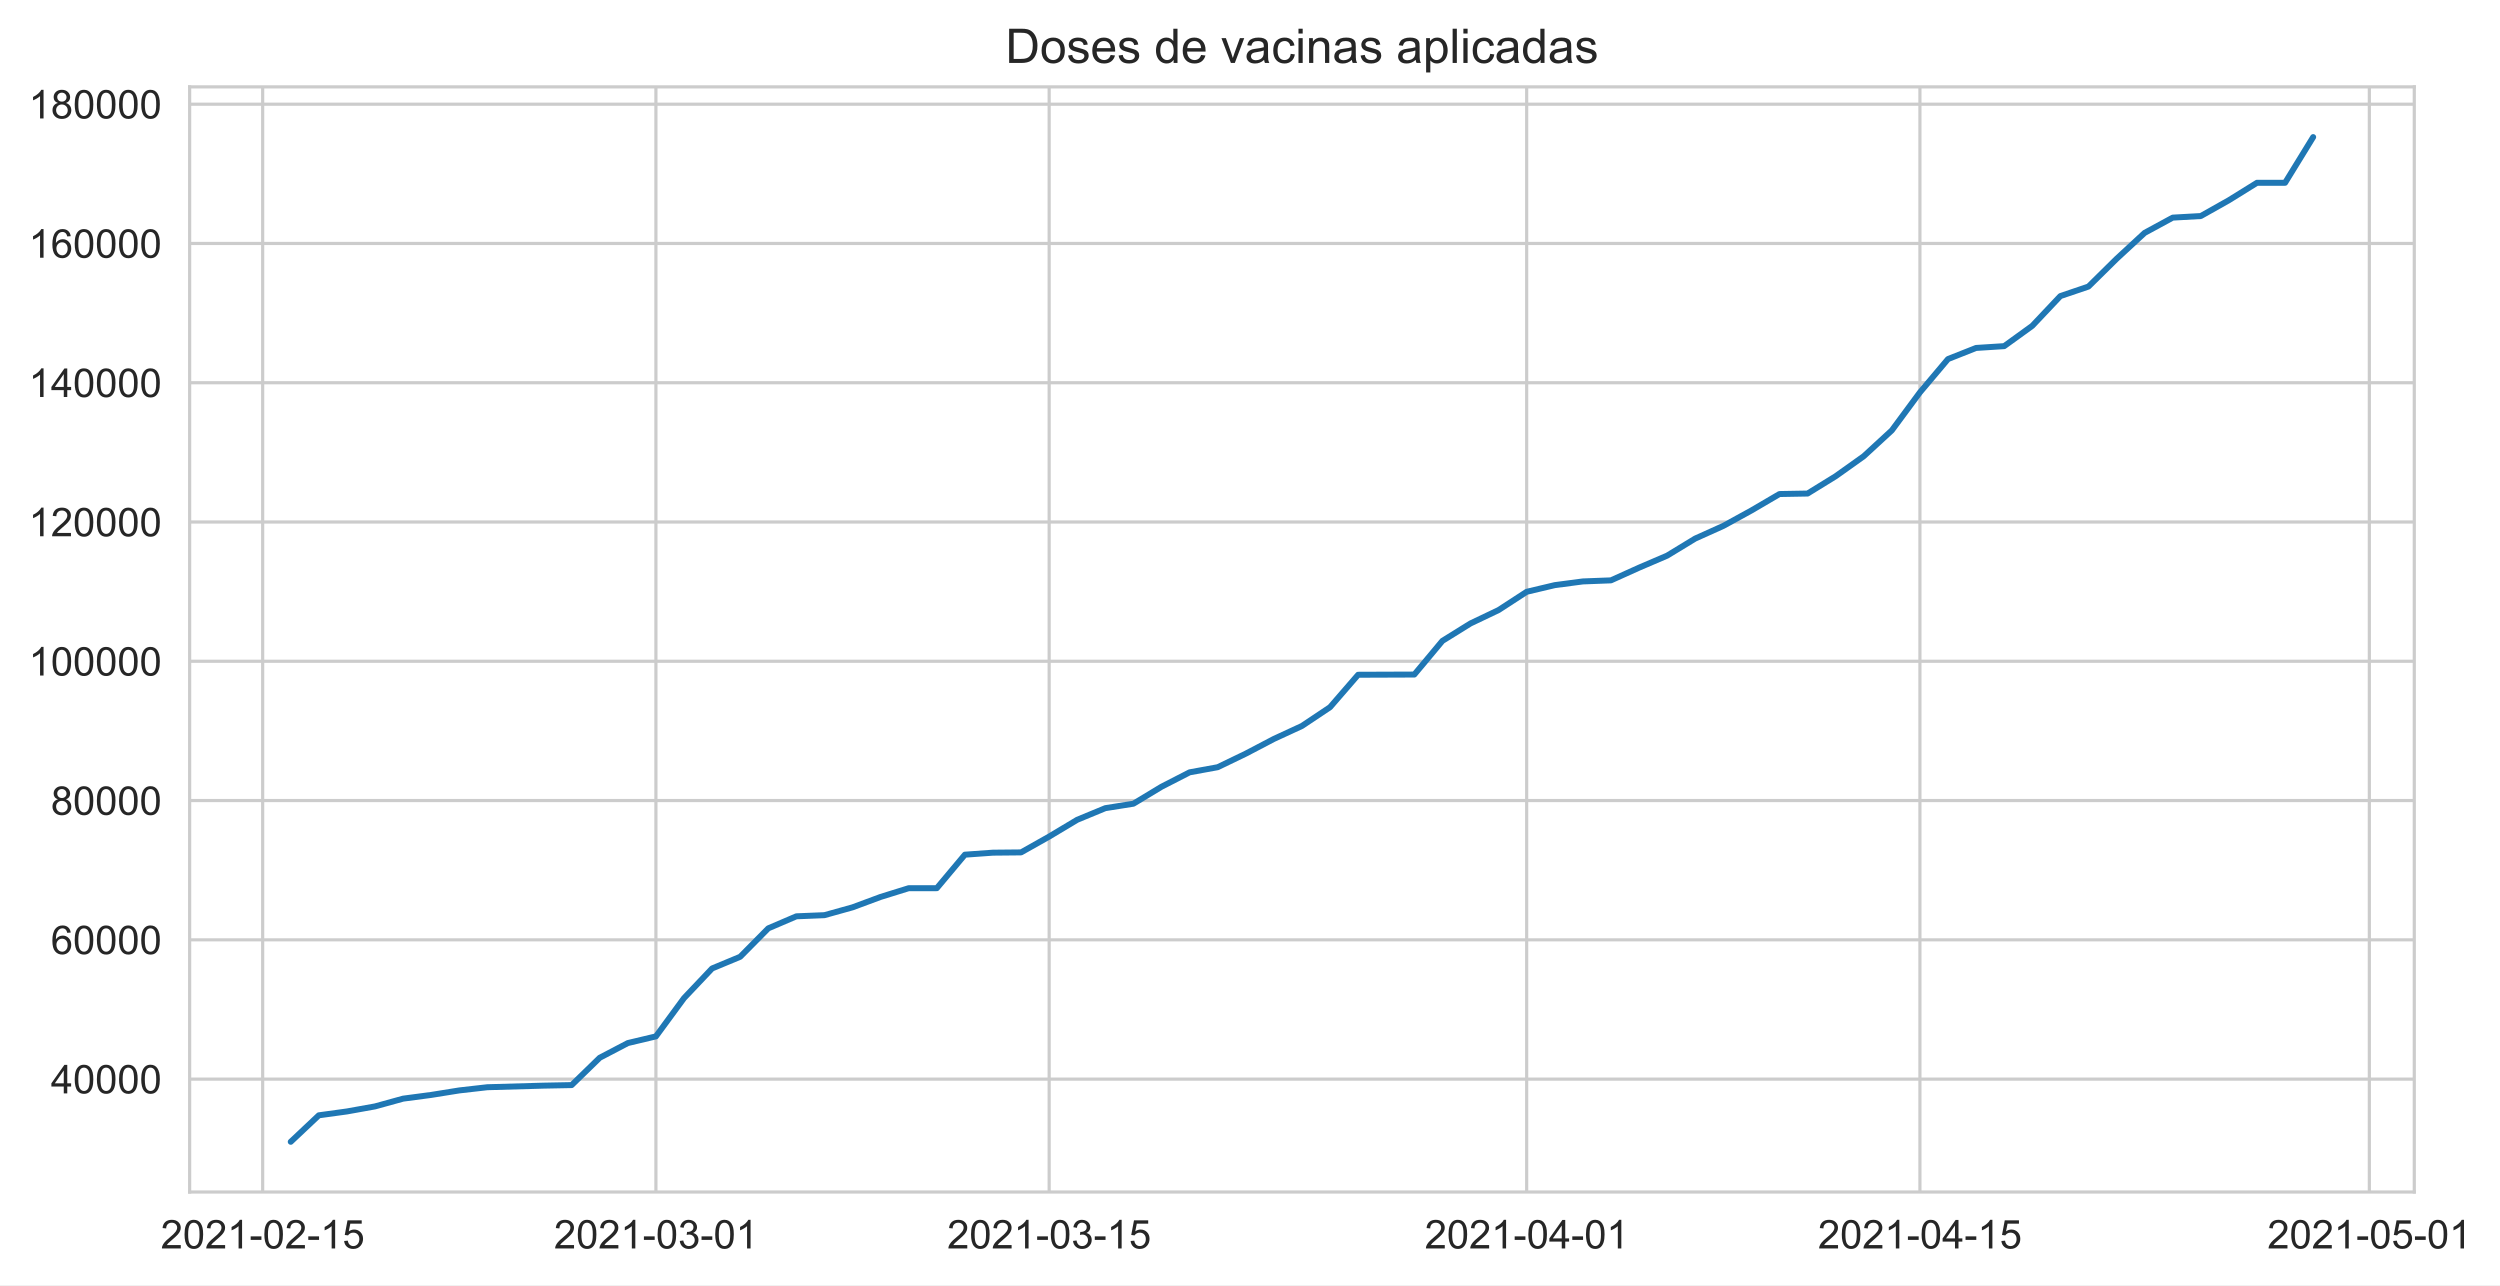
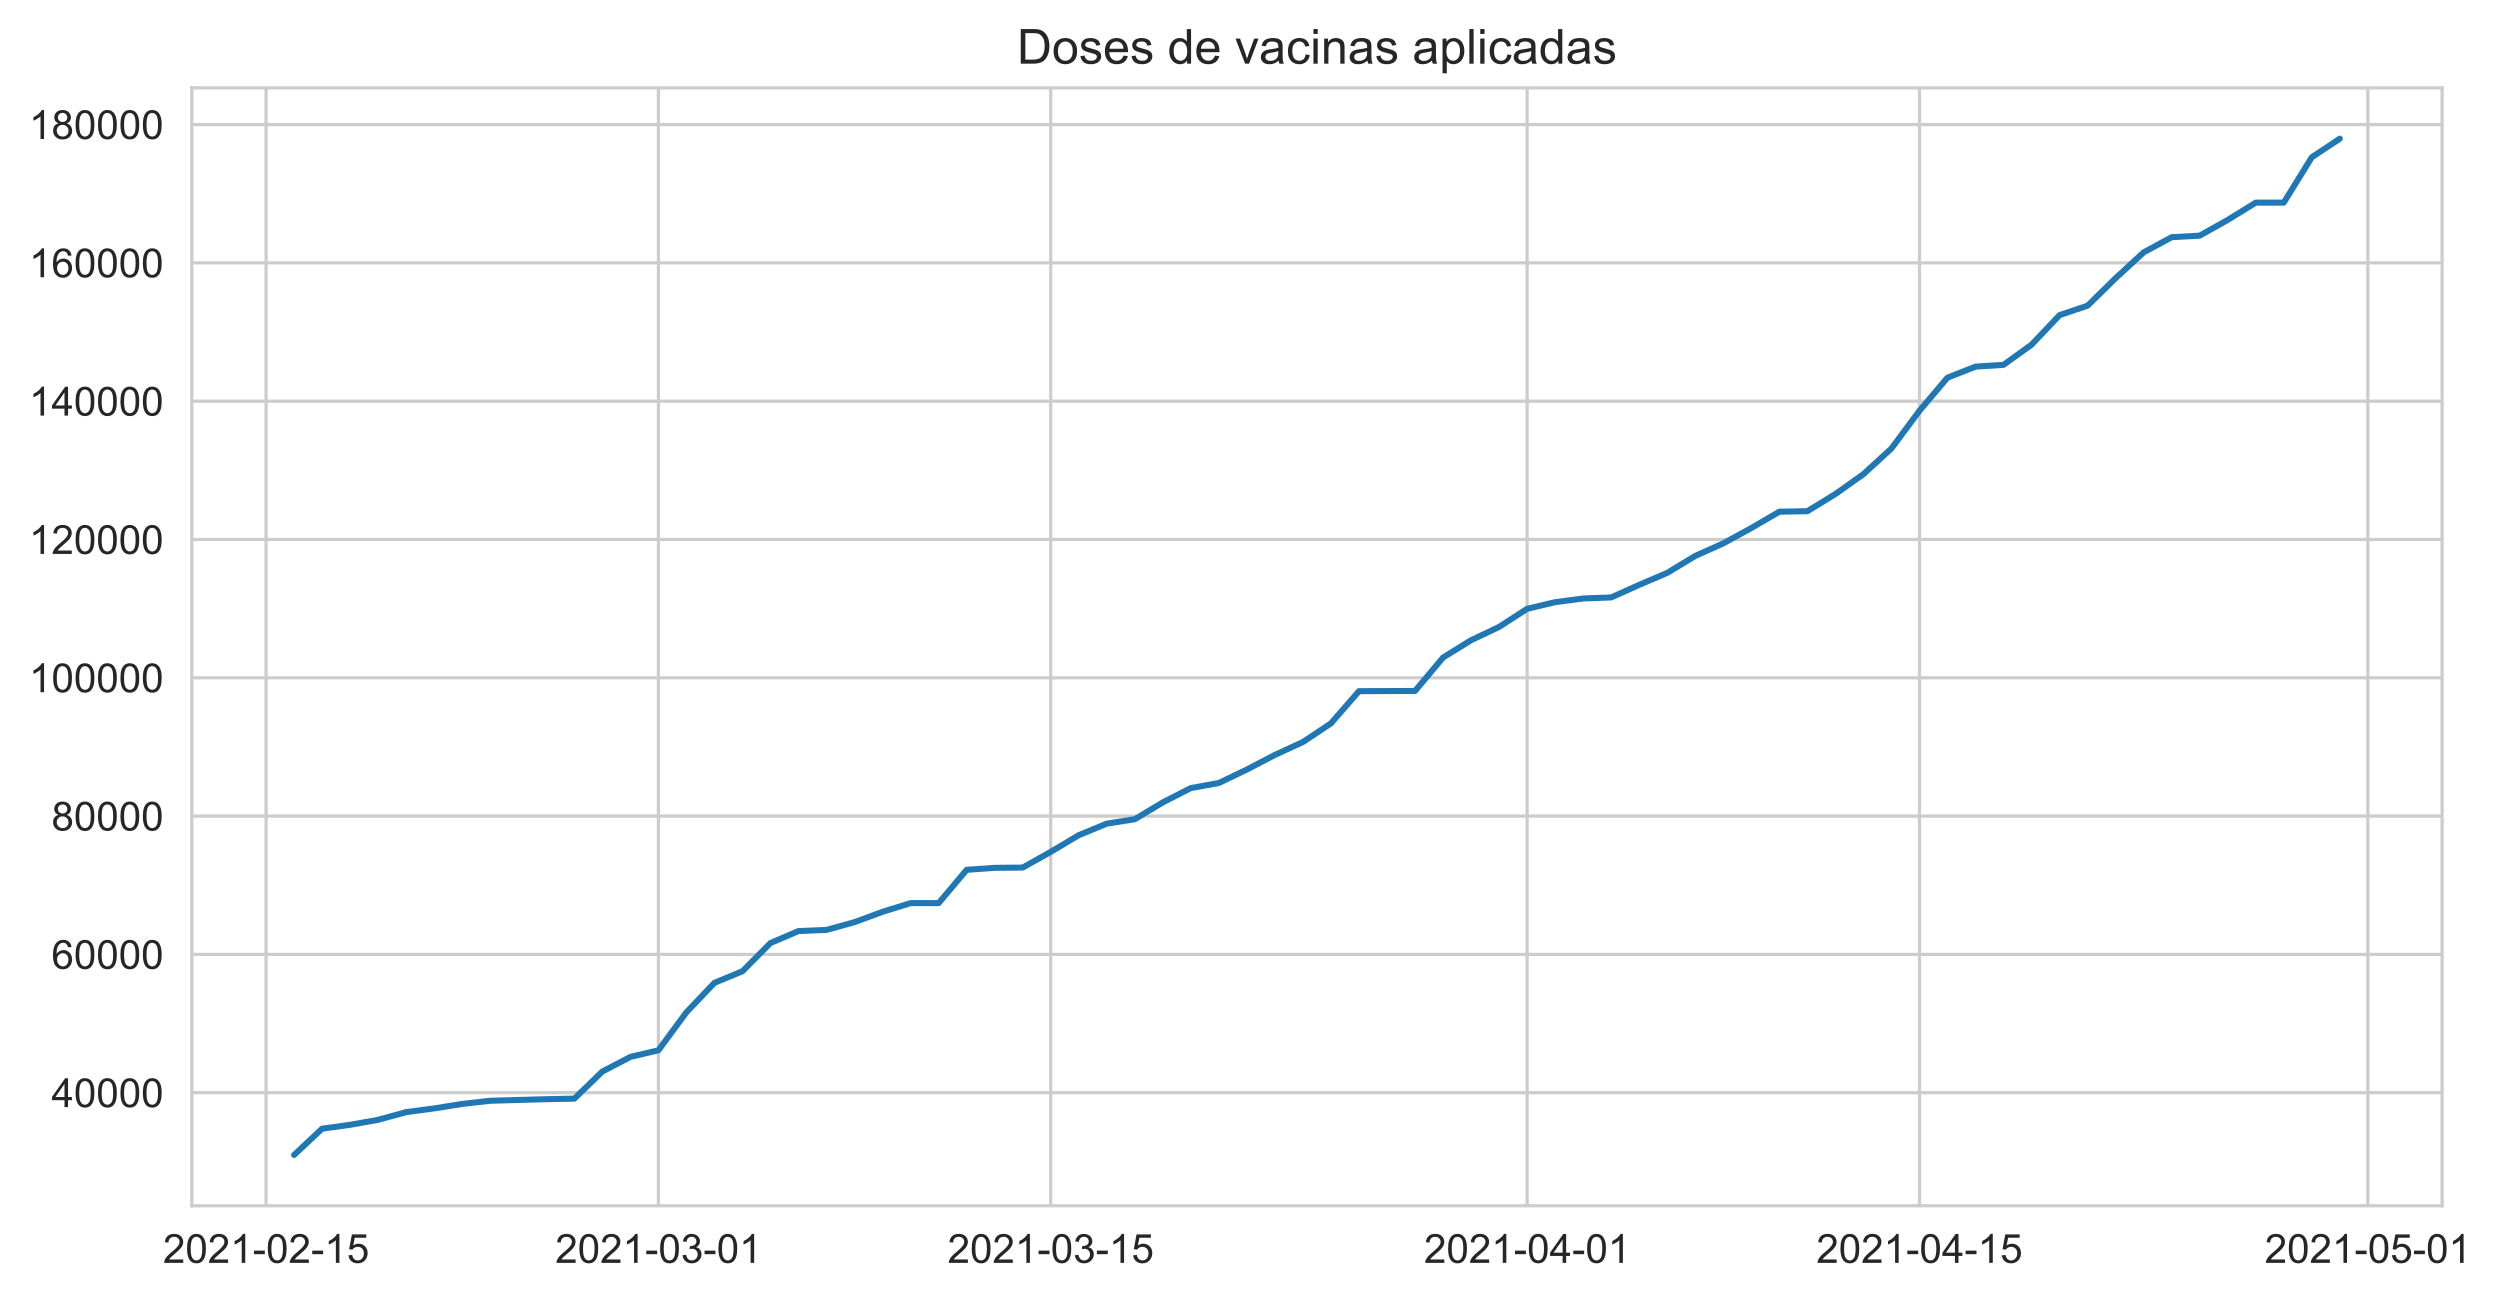
- <svg xmlns="http://www.w3.org/2000/svg" xmlns:xlink="http://www.w3.org/1999/xlink" height="322.335pt" version="1.1" viewBox="0 0 627.066 322.335" width="627.066pt">
+ <svg xmlns="http://www.w3.org/2000/svg" xmlns:xlink="http://www.w3.org/1999/xlink" height="322.335pt" version="1.1" viewBox="0 0 619.924 322.335" width="619.924pt">
  <defs>
    <style type="text/css">*{stroke-linecap:butt;stroke-linejoin:round;}</style>
  </defs>
  <g id="figure_1">
    <g id="patch_1">
-       <path d="M 0 322.335  L 627.066 322.335  L 627.066 0  L 0 0  z " style="fill:#ffffff;" />
+       <path d="M 0 322.335  L 619.924 322.335  L 619.924 0  L 0 0  z " style="fill:#ffffff;" />
    </g>
    <g id="axes_1">
      <g id="patch_2">
        <path d="M 47.566 298.989  L 605.566 298.989  L 605.566 21.789  L 47.566 21.789  z " style="fill:#ffffff;" />
      </g>
      <g id="matplotlib.axis_1">
        <g id="xtick_1">
          <g id="line2d_1">
-             <path clip-path="url(#p3870c3a0d3)" d="M 65.884 298.989  L 65.884 21.789  " style="fill:none;stroke:#cccccc;stroke-linecap:round;stroke-width:0.8;" />
+             <path clip-path="url(#p41f19f9e1a)" d="M 65.98 298.989  L 65.98 21.789  " style="fill:none;stroke:#cccccc;stroke-linecap:round;stroke-width:0.8;" />
          </g>
          <g id="text_1">
-             <g style="fill:#262626;" transform="translate(40.31037 313.1472)scale(0.1 -0.1)">
+             <g style="fill:#262626;" transform="translate(40.40688 313.1472)scale(0.1 -0.1)">
              <defs>
                <path d="M 3222 541  L 3222 0  L 194 0  Q 188 203 259 391  Q 375 700 629 1000  Q 884 1300 1366 1694  Q 2113 2306 2375 2664  Q 2638 3022 2638 3341  Q 2638 3675 2398 3904  Q 2159 4134 1775 4134  Q 1369 4134 1125 3890  Q 881 3647 878 3216  L 300 3275  Q 359 3922 746 4261  Q 1134 4600 1788 4600  Q 2447 4600 2831 4234  Q 3216 3869 3216 3328  Q 3216 3053 3103 2787  Q 2991 2522 2730 2228  Q 2469 1934 1863 1422  Q 1356 997 1212 845  Q 1069 694 975 541  L 3222 541  z " id="ArialMT-32" transform="scale(0.015625)" />
                <path d="M 266 2259  Q 266 3072 433 3567  Q 600 4063 929 4331  Q 1259 4600 1759 4600  Q 2128 4600 2406 4451  Q 2684 4303 2865 4023  Q 3047 3744 3150 3342  Q 3253 2941 3253 2259  Q 3253 1453 3087 958  Q 2922 463 2592 192  Q 2263 -78 1759 -78  Q 1097 -78 719 397  Q 266 969 266 2259  z M 844 2259  Q 844 1131 1108 757  Q 1372 384 1759 384  Q 2147 384 2411 759  Q 2675 1134 2675 2259  Q 2675 3391 2411 3762  Q 2147 4134 1753 4134  Q 1366 4134 1134 3806  Q 844 3388 844 2259  z " id="ArialMT-30" transform="scale(0.015625)" />
                <path d="M 2384 0  L 1822 0  L 1822 3584  Q 1619 3391 1289 3197  Q 959 3003 697 2906  L 697 3450  Q 1169 3672 1522 3987  Q 1875 4303 2022 4600  L 2384 4600  L 2384 0  z " id="ArialMT-31" transform="scale(0.015625)" />
                <path d="M 203 1375  L 203 1941  L 1931 1941  L 1931 1375  L 203 1375  z " id="ArialMT-2d" transform="scale(0.015625)" />
                <path d="M 266 1200  L 856 1250  Q 922 819 1161 601  Q 1400 384 1738 384  Q 2144 384 2425 690  Q 2706 997 2706 1503  Q 2706 1984 2436 2262  Q 2166 2541 1728 2541  Q 1456 2541 1237 2417  Q 1019 2294 894 2097  L 366 2166  L 809 4519  L 3088 4519  L 3088 3981  L 1259 3981  L 1013 2750  Q 1425 3038 1878 3038  Q 2478 3038 2890 2622  Q 3303 2206 3303 1553  Q 3303 931 2941 478  Q 2500 -78 1738 -78  Q 1113 -78 717 272  Q 322 622 266 1200  z " id="ArialMT-35" transform="scale(0.015625)" />
              </defs>
              <use xlink:href="#ArialMT-32" />
              <use x="55.615" xlink:href="#ArialMT-30" />
              <use x="111.23" xlink:href="#ArialMT-32" />
              <use x="166.846" xlink:href="#ArialMT-31" />
              <use x="222.461" xlink:href="#ArialMT-2d" />
              <use x="255.762" xlink:href="#ArialMT-30" />
              <use x="311.377" xlink:href="#ArialMT-32" />
              <use x="366.992" xlink:href="#ArialMT-2d" />
              <use x="400.293" xlink:href="#ArialMT-31" />
              <use x="455.908" xlink:href="#ArialMT-35" />
            </g>
          </g>
        </g>
        <g id="xtick_2">
          <g id="line2d_2">
-             <path clip-path="url(#p3870c3a0d3)" d="M 164.52 298.989  L 164.52 21.789  " style="fill:none;stroke:#cccccc;stroke-linecap:round;stroke-width:0.8;" />
+             <path clip-path="url(#p41f19f9e1a)" d="M 163.266 298.989  L 163.266 21.789  " style="fill:none;stroke:#cccccc;stroke-linecap:round;stroke-width:0.8;" />
          </g>
          <g id="text_2">
-             <g style="fill:#262626;" transform="translate(138.9467 313.1472)scale(0.1 -0.1)">
+             <g style="fill:#262626;" transform="translate(137.6921 313.1472)scale(0.1 -0.1)">
              <defs>
                <path d="M 269 1209  L 831 1284  Q 928 806 1161 595  Q 1394 384 1728 384  Q 2125 384 2398 659  Q 2672 934 2672 1341  Q 2672 1728 2419 1979  Q 2166 2231 1775 2231  Q 1616 2231 1378 2169  L 1441 2663  Q 1497 2656 1531 2656  Q 1891 2656 2178 2843  Q 2466 3031 2466 3422  Q 2466 3731 2256 3934  Q 2047 4138 1716 4138  Q 1388 4138 1169 3931  Q 950 3725 888 3313  L 325 3413  Q 428 3978 793 4289  Q 1159 4600 1703 4600  Q 2078 4600 2393 4439  Q 2709 4278 2876 4000  Q 3044 3722 3044 3409  Q 3044 3113 2884 2869  Q 2725 2625 2413 2481  Q 2819 2388 3044 2092  Q 3269 1797 3269 1353  Q 3269 753 2831 336  Q 2394 -81 1725 -81  Q 1122 -81 723 278  Q 325 638 269 1209  z " id="ArialMT-33" transform="scale(0.015625)" />
              </defs>
              <use xlink:href="#ArialMT-32" />
              <use x="55.615" xlink:href="#ArialMT-30" />
              <use x="111.23" xlink:href="#ArialMT-32" />
              <use x="166.846" xlink:href="#ArialMT-31" />
              <use x="222.461" xlink:href="#ArialMT-2d" />
              <use x="255.762" xlink:href="#ArialMT-30" />
              <use x="311.377" xlink:href="#ArialMT-33" />
              <use x="366.992" xlink:href="#ArialMT-2d" />
              <use x="400.293" xlink:href="#ArialMT-30" />
              <use x="455.908" xlink:href="#ArialMT-31" />
            </g>
          </g>
        </g>
        <g id="xtick_3">
          <g id="line2d_3">
-             <path clip-path="url(#p3870c3a0d3)" d="M 263.157 298.989  L 263.157 21.789  " style="fill:none;stroke:#cccccc;stroke-linecap:round;stroke-width:0.8;" />
+             <path clip-path="url(#p41f19f9e1a)" d="M 260.551 298.989  L 260.551 21.789  " style="fill:none;stroke:#cccccc;stroke-linecap:round;stroke-width:0.8;" />
          </g>
          <g id="text_3">
-             <g style="fill:#262626;" transform="translate(237.5831 313.1472)scale(0.1 -0.1)">
+             <g style="fill:#262626;" transform="translate(234.9772 313.1472)scale(0.1 -0.1)">
              <use xlink:href="#ArialMT-32" />
              <use x="55.615" xlink:href="#ArialMT-30" />
              <use x="111.23" xlink:href="#ArialMT-32" />
              <use x="166.846" xlink:href="#ArialMT-31" />
              <use x="222.461" xlink:href="#ArialMT-2d" />
              <use x="255.762" xlink:href="#ArialMT-30" />
              <use x="311.377" xlink:href="#ArialMT-33" />
              <use x="366.992" xlink:href="#ArialMT-2d" />
              <use x="400.293" xlink:href="#ArialMT-31" />
              <use x="455.908" xlink:href="#ArialMT-35" />
            </g>
          </g>
        </g>
        <g id="xtick_4">
          <g id="line2d_4">
-             <path clip-path="url(#p3870c3a0d3)" d="M 382.929 298.989  L 382.929 21.789  " style="fill:none;stroke:#cccccc;stroke-linecap:round;stroke-width:0.8;" />
+             <path clip-path="url(#p41f19f9e1a)" d="M 378.683 298.989  L 378.683 21.789  " style="fill:none;stroke:#cccccc;stroke-linecap:round;stroke-width:0.8;" />
          </g>
          <g id="text_4">
-             <g style="fill:#262626;" transform="translate(357.3558 313.1472)scale(0.1 -0.1)">
+             <g style="fill:#262626;" transform="translate(353.1092 313.1472)scale(0.1 -0.1)">
              <defs>
                <path d="M 2069 0  L 2069 1097  L 81 1097  L 81 1613  L 2172 4581  L 2631 4581  L 2631 1613  L 3250 1613  L 3250 1097  L 2631 1097  L 2631 0  L 2069 0  z M 2069 1613  L 2069 3678  L 634 1613  L 2069 1613  z " id="ArialMT-34" transform="scale(0.015625)" />
              </defs>
              <use xlink:href="#ArialMT-32" />
              <use x="55.615" xlink:href="#ArialMT-30" />
              <use x="111.23" xlink:href="#ArialMT-32" />
              <use x="166.846" xlink:href="#ArialMT-31" />
              <use x="222.461" xlink:href="#ArialMT-2d" />
              <use x="255.762" xlink:href="#ArialMT-30" />
              <use x="311.377" xlink:href="#ArialMT-34" />
              <use x="366.992" xlink:href="#ArialMT-2d" />
              <use x="400.293" xlink:href="#ArialMT-30" />
              <use x="455.908" xlink:href="#ArialMT-31" />
            </g>
          </g>
        </g>
        <g id="xtick_5">
          <g id="line2d_5">
-             <path clip-path="url(#p3870c3a0d3)" d="M 481.566 298.989  L 481.566 21.789  " style="fill:none;stroke:#cccccc;stroke-linecap:round;stroke-width:0.8;" />
+             <path clip-path="url(#p41f19f9e1a)" d="M 475.968 298.989  L 475.968 21.789  " style="fill:none;stroke:#cccccc;stroke-linecap:round;stroke-width:0.8;" />
          </g>
          <g id="text_5">
-             <g style="fill:#262626;" transform="translate(455.9922 313.1472)scale(0.1 -0.1)">
+             <g style="fill:#262626;" transform="translate(450.3944 313.1472)scale(0.1 -0.1)">
              <use xlink:href="#ArialMT-32" />
              <use x="55.615" xlink:href="#ArialMT-30" />
              <use x="111.23" xlink:href="#ArialMT-32" />
              <use x="166.846" xlink:href="#ArialMT-31" />
              <use x="222.461" xlink:href="#ArialMT-2d" />
              <use x="255.762" xlink:href="#ArialMT-30" />
              <use x="311.377" xlink:href="#ArialMT-34" />
              <use x="366.992" xlink:href="#ArialMT-2d" />
              <use x="400.293" xlink:href="#ArialMT-31" />
              <use x="455.908" xlink:href="#ArialMT-35" />
            </g>
          </g>
        </g>
        <g id="xtick_6">
          <g id="line2d_6">
-             <path clip-path="url(#p3870c3a0d3)" d="M 594.293 298.989  L 594.293 21.789  " style="fill:none;stroke:#cccccc;stroke-linecap:round;stroke-width:0.8;" />
+             <path clip-path="url(#p41f19f9e1a)" d="M 587.151 298.989  L 587.151 21.789  " style="fill:none;stroke:#cccccc;stroke-linecap:round;stroke-width:0.8;" />
          </g>
          <g id="text_6">
-             <g style="fill:#262626;" transform="translate(568.7195 313.1472)scale(0.1 -0.1)">
+             <g style="fill:#262626;" transform="translate(561.5775 313.1472)scale(0.1 -0.1)">
              <use xlink:href="#ArialMT-32" />
              <use x="55.615" xlink:href="#ArialMT-30" />
              <use x="111.23" xlink:href="#ArialMT-32" />
              <use x="166.846" xlink:href="#ArialMT-31" />
              <use x="222.461" xlink:href="#ArialMT-2d" />
              <use x="255.762" xlink:href="#ArialMT-30" />
              <use x="311.377" xlink:href="#ArialMT-35" />
              <use x="366.992" xlink:href="#ArialMT-2d" />
              <use x="400.293" xlink:href="#ArialMT-30" />
              <use x="455.908" xlink:href="#ArialMT-31" />
            </g>
          </g>
        </g>
      </g>
      <g id="matplotlib.axis_2">
        <g id="ytick_1">
          <g id="line2d_7">
-             <path clip-path="url(#p3870c3a0d3)" d="M 47.566 270.669  L 605.566 270.669  " style="fill:none;stroke:#cccccc;stroke-linecap:round;stroke-width:0.8;" />
+             <path clip-path="url(#p41f19f9e1a)" d="M 47.566 270.956  L 605.566 270.956  " style="fill:none;stroke:#cccccc;stroke-linecap:round;stroke-width:0.8;" />
          </g>
          <g id="text_7">
-             <g style="fill:#262626;" transform="translate(12.76094 274.248)scale(0.1 -0.1)">
+             <g style="fill:#262626;" transform="translate(12.76094 274.5352)scale(0.1 -0.1)">
              <use xlink:href="#ArialMT-34" />
              <use x="55.615" xlink:href="#ArialMT-30" />
              <use x="111.23" xlink:href="#ArialMT-30" />
              <use x="166.846" xlink:href="#ArialMT-30" />
              <use x="222.461" xlink:href="#ArialMT-30" />
            </g>
          </g>
        </g>
        <g id="ytick_2">
          <g id="line2d_8">
-             <path clip-path="url(#p3870c3a0d3)" d="M 47.566 235.735  L 605.566 235.735  " style="fill:none;stroke:#cccccc;stroke-linecap:round;stroke-width:0.8;" />
+             <path clip-path="url(#p41f19f9e1a)" d="M 47.566 236.661  L 605.566 236.661  " style="fill:none;stroke:#cccccc;stroke-linecap:round;stroke-width:0.8;" />
          </g>
          <g id="text_8">
-             <g style="fill:#262626;" transform="translate(12.76094 239.314)scale(0.1 -0.1)">
+             <g style="fill:#262626;" transform="translate(12.76094 240.2394)scale(0.1 -0.1)">
              <defs>
                <path d="M 3184 3459  L 2625 3416  Q 2550 3747 2413 3897  Q 2184 4138 1850 4138  Q 1581 4138 1378 3988  Q 1113 3794 959 3422  Q 806 3050 800 2363  Q 1003 2672 1297 2822  Q 1591 2972 1913 2972  Q 2475 2972 2870 2558  Q 3266 2144 3266 1488  Q 3266 1056 3080 686  Q 2894 316 2569 119  Q 2244 -78 1831 -78  Q 1128 -78 684 439  Q 241 956 241 2144  Q 241 3472 731 4075  Q 1159 4600 1884 4600  Q 2425 4600 2770 4297  Q 3116 3994 3184 3459  z M 888 1484  Q 888 1194 1011 928  Q 1134 663 1356 523  Q 1578 384 1822 384  Q 2178 384 2434 671  Q 2691 959 2691 1453  Q 2691 1928 2437 2201  Q 2184 2475 1800 2475  Q 1419 2475 1153 2201  Q 888 1928 888 1484  z " id="ArialMT-36" transform="scale(0.015625)" />
              </defs>
              <use xlink:href="#ArialMT-36" />
              <use x="55.615" xlink:href="#ArialMT-30" />
              <use x="111.23" xlink:href="#ArialMT-30" />
              <use x="166.846" xlink:href="#ArialMT-30" />
              <use x="222.461" xlink:href="#ArialMT-30" />
            </g>
          </g>
        </g>
        <g id="ytick_3">
          <g id="line2d_9">
-             <path clip-path="url(#p3870c3a0d3)" d="M 47.566 200.801  L 605.566 200.801  " style="fill:none;stroke:#cccccc;stroke-linecap:round;stroke-width:0.8;" />
+             <path clip-path="url(#p41f19f9e1a)" d="M 47.566 202.365  L 605.566 202.365  " style="fill:none;stroke:#cccccc;stroke-linecap:round;stroke-width:0.8;" />
          </g>
          <g id="text_9">
-             <g style="fill:#262626;" transform="translate(12.76094 204.3799)scale(0.1 -0.1)">
+             <g style="fill:#262626;" transform="translate(12.76094 205.9437)scale(0.1 -0.1)">
              <defs>
                <path d="M 1131 2484  Q 781 2613 612 2850  Q 444 3088 444 3419  Q 444 3919 803 4259  Q 1163 4600 1759 4600  Q 2359 4600 2725 4251  Q 3091 3903 3091 3403  Q 3091 3084 2923 2848  Q 2756 2613 2416 2484  Q 2838 2347 3058 2040  Q 3278 1734 3278 1309  Q 3278 722 2862 322  Q 2447 -78 1769 -78  Q 1091 -78 675 323  Q 259 725 259 1325  Q 259 1772 486 2073  Q 713 2375 1131 2484  z M 1019 3438  Q 1019 3113 1228 2906  Q 1438 2700 1772 2700  Q 2097 2700 2305 2904  Q 2513 3109 2513 3406  Q 2513 3716 2298 3927  Q 2084 4138 1766 4138  Q 1444 4138 1231 3931  Q 1019 3725 1019 3438  z M 838 1322  Q 838 1081 952 856  Q 1066 631 1291 507  Q 1516 384 1775 384  Q 2178 384 2440 643  Q 2703 903 2703 1303  Q 2703 1709 2433 1975  Q 2163 2241 1756 2241  Q 1359 2241 1098 1978  Q 838 1716 838 1322  z " id="ArialMT-38" transform="scale(0.015625)" />
              </defs>
              <use xlink:href="#ArialMT-38" />
              <use x="55.615" xlink:href="#ArialMT-30" />
              <use x="111.23" xlink:href="#ArialMT-30" />
              <use x="166.846" xlink:href="#ArialMT-30" />
              <use x="222.461" xlink:href="#ArialMT-30" />
            </g>
          </g>
        </g>
        <g id="ytick_4">
          <g id="line2d_10">
-             <path clip-path="url(#p3870c3a0d3)" d="M 47.566 165.867  L 605.566 165.867  " style="fill:none;stroke:#cccccc;stroke-linecap:round;stroke-width:0.8;" />
+             <path clip-path="url(#p41f19f9e1a)" d="M 47.566 168.069  L 605.566 168.069  " style="fill:none;stroke:#cccccc;stroke-linecap:round;stroke-width:0.8;" />
          </g>
          <g id="text_10">
-             <g style="fill:#262626;" transform="translate(7.2 169.4459)scale(0.1 -0.1)">
+             <g style="fill:#262626;" transform="translate(7.2 171.648)scale(0.1 -0.1)">
              <use xlink:href="#ArialMT-31" />
              <use x="55.615" xlink:href="#ArialMT-30" />
              <use x="111.23" xlink:href="#ArialMT-30" />
              <use x="166.846" xlink:href="#ArialMT-30" />
              <use x="222.461" xlink:href="#ArialMT-30" />
              <use x="278.076" xlink:href="#ArialMT-30" />
            </g>
          </g>
        </g>
        <g id="ytick_5">
          <g id="line2d_11">
-             <path clip-path="url(#p3870c3a0d3)" d="M 47.566 130.933  L 605.566 130.933  " style="fill:none;stroke:#cccccc;stroke-linecap:round;stroke-width:0.8;" />
+             <path clip-path="url(#p41f19f9e1a)" d="M 47.566 133.773  L 605.566 133.773  " style="fill:none;stroke:#cccccc;stroke-linecap:round;stroke-width:0.8;" />
          </g>
          <g id="text_11">
-             <g style="fill:#262626;" transform="translate(7.2 134.5119)scale(0.1 -0.1)">
+             <g style="fill:#262626;" transform="translate(7.2 137.3522)scale(0.1 -0.1)">
              <use xlink:href="#ArialMT-31" />
              <use x="55.615" xlink:href="#ArialMT-32" />
              <use x="111.23" xlink:href="#ArialMT-30" />
              <use x="166.846" xlink:href="#ArialMT-30" />
              <use x="222.461" xlink:href="#ArialMT-30" />
              <use x="278.076" xlink:href="#ArialMT-30" />
            </g>
          </g>
        </g>
        <g id="ytick_6">
          <g id="line2d_12">
-             <path clip-path="url(#p3870c3a0d3)" d="M 47.566 95.999  L 605.566 95.999  " style="fill:none;stroke:#cccccc;stroke-linecap:round;stroke-width:0.8;" />
+             <path clip-path="url(#p41f19f9e1a)" d="M 47.566 99.478  L 605.566 99.478  " style="fill:none;stroke:#cccccc;stroke-linecap:round;stroke-width:0.8;" />
          </g>
          <g id="text_12">
-             <g style="fill:#262626;" transform="translate(7.2 99.57791)scale(0.1 -0.1)">
+             <g style="fill:#262626;" transform="translate(7.2 103.0565)scale(0.1 -0.1)">
              <use xlink:href="#ArialMT-31" />
              <use x="55.615" xlink:href="#ArialMT-34" />
              <use x="111.23" xlink:href="#ArialMT-30" />
              <use x="166.846" xlink:href="#ArialMT-30" />
              <use x="222.461" xlink:href="#ArialMT-30" />
              <use x="278.076" xlink:href="#ArialMT-30" />
            </g>
          </g>
        </g>
        <g id="ytick_7">
          <g id="line2d_13">
-             <path clip-path="url(#p3870c3a0d3)" d="M 47.566 61.065  L 605.566 61.065  " style="fill:none;stroke:#cccccc;stroke-linecap:round;stroke-width:0.8;" />
+             <path clip-path="url(#p41f19f9e1a)" d="M 47.566 65.182  L 605.566 65.182  " style="fill:none;stroke:#cccccc;stroke-linecap:round;stroke-width:0.8;" />
          </g>
          <g id="text_13">
-             <g style="fill:#262626;" transform="translate(7.2 64.64389)scale(0.1 -0.1)">
+             <g style="fill:#262626;" transform="translate(7.2 68.76072)scale(0.1 -0.1)">
              <use xlink:href="#ArialMT-31" />
              <use x="55.615" xlink:href="#ArialMT-36" />
              <use x="111.23" xlink:href="#ArialMT-30" />
              <use x="166.846" xlink:href="#ArialMT-30" />
              <use x="222.461" xlink:href="#ArialMT-30" />
              <use x="278.076" xlink:href="#ArialMT-30" />
            </g>
          </g>
        </g>
        <g id="ytick_8">
          <g id="line2d_14">
-             <path clip-path="url(#p3870c3a0d3)" d="M 47.566 26.131  L 605.566 26.131  " style="fill:none;stroke:#cccccc;stroke-linecap:round;stroke-width:0.8;" />
+             <path clip-path="url(#p41f19f9e1a)" d="M 47.566 30.886  L 605.566 30.886  " style="fill:none;stroke:#cccccc;stroke-linecap:round;stroke-width:0.8;" />
          </g>
          <g id="text_14">
-             <g style="fill:#262626;" transform="translate(7.2 29.70988)scale(0.1 -0.1)">
+             <g style="fill:#262626;" transform="translate(7.2 34.46497)scale(0.1 -0.1)">
              <use xlink:href="#ArialMT-31" />
              <use x="55.615" xlink:href="#ArialMT-38" />
              <use x="111.23" xlink:href="#ArialMT-30" />
              <use x="166.846" xlink:href="#ArialMT-30" />
              <use x="222.461" xlink:href="#ArialMT-30" />
              <use x="278.076" xlink:href="#ArialMT-30" />
            </g>
          </g>
        </g>
      </g>
      <g id="line2d_15">
-         <path clip-path="url(#p3870c3a0d3)" d="M 72.929 286.389  L 79.975 279.748  L 87.02 278.781  L 94.066 277.516  L 101.111 275.57  L 108.157 274.636  L 115.202 273.507  L 122.247 272.704  L 136.338 272.307  L 143.384 272.169  L 150.429 265.315  L 157.475 261.628  L 164.52 259.953  L 171.566 250.355  L 178.611 242.916  L 185.657 239.985  L 192.702 232.855  L 199.747 229.836  L 206.793 229.548  L 213.838 227.585  L 220.884 224.972  L 227.929 222.783  L 234.975 222.783  L 242.02 214.376  L 249.066 213.872  L 256.111 213.803  L 263.157 209.833  L 270.202 205.618  L 277.247 202.707  L 284.293 201.589  L 291.338 197.336  L 298.384 193.72  L 305.429 192.436  L 312.475 189.035  L 319.52 185.343  L 326.566 182.087  L 333.611 177.38  L 340.657 169.247  L 354.747 169.193  L 361.793 160.751  L 368.838 156.377  L 375.884 153.017  L 382.929 148.438  L 389.975 146.769  L 397.02 145.838  L 404.066 145.569  L 411.111 142.391  L 418.157 139.371  L 425.202 135.085  L 432.247 131.913  L 439.293 128.044  L 446.338 123.918  L 453.384 123.793  L 460.429 119.452  L 467.475 114.435  L 474.52 107.95  L 481.566 98.418  L 488.611 90.06  L 495.657 87.274  L 502.702 86.822  L 509.747 81.73  L 516.793 74.265  L 523.838 71.877  L 530.884 64.929  L 537.929 58.413  L 544.975 54.585  L 552.02 54.188  L 559.066 50.221  L 566.111 45.848  L 573.157 45.848  L 580.202 34.389  L 580.202 34.389  " style="fill:none;stroke:#1f77b4;stroke-linecap:round;stroke-width:1.5;" />
+         <path clip-path="url(#p41f19f9e1a)" d="M 72.929 286.389  L 79.878 279.87  L 86.827 278.92  L 93.776 277.678  L 100.725 275.768  L 107.674 274.851  L 114.623 273.743  L 121.572 272.954  L 135.47 272.565  L 142.419 272.429  L 149.368 265.7  L 156.317 262.081  L 163.266 260.436  L 170.214 251.013  L 177.163 243.71  L 184.112 240.833  L 191.061 233.833  L 198.01 230.87  L 204.959 230.587  L 211.908 228.659  L 218.857 226.094  L 225.806 223.945  L 232.755 223.945  L 239.704 215.692  L 246.653 215.197  L 253.602 215.13  L 260.551 211.232  L 267.5 207.094  L 274.449 204.236  L 281.398 203.138  L 288.346 198.963  L 295.295 195.413  L 302.244 194.153  L 309.193 190.814  L 316.142 187.189  L 323.091 183.993  L 330.04 179.371  L 336.989 171.387  L 350.887 171.334  L 357.836 163.046  L 364.785 158.753  L 371.734 155.453  L 378.683 150.959  L 385.632 149.32  L 392.581 148.406  L 399.53 148.142  L 406.478 145.022  L 413.427 142.057  L 420.376 137.849  L 427.325 134.735  L 434.274 130.937  L 441.223 126.887  L 448.172 126.763  L 455.121 122.502  L 462.07 117.577  L 469.019 111.21  L 475.968 101.853  L 482.917 93.647  L 489.866 90.912  L 496.815 90.468  L 503.764 85.469  L 510.713 78.14  L 517.662 75.796  L 524.61 68.975  L 531.559 62.579  L 538.508 58.82  L 545.457 58.431  L 552.406 54.536  L 559.355 50.243  L 566.304 50.243  L 573.253 38.994  L 580.202 34.389  L 580.202 34.389  " style="fill:none;stroke:#1f77b4;stroke-linecap:round;stroke-width:1.5;" />
      </g>
      <g id="patch_3">
        <path d="M 47.566 298.989  L 47.566 21.789  " style="fill:none;stroke:#cccccc;stroke-linecap:square;stroke-linejoin:miter;stroke-width:0.8;" />
      </g>
      <g id="patch_4">
        <path d="M 605.566 298.989  L 605.566 21.789  " style="fill:none;stroke:#cccccc;stroke-linecap:square;stroke-linejoin:miter;stroke-width:0.8;" />
      </g>
      <g id="patch_5">
        <path d="M 47.566 298.989  L 605.566 298.989  " style="fill:none;stroke:#cccccc;stroke-linecap:square;stroke-linejoin:miter;stroke-width:0.8;" />
      </g>
      <g id="patch_6">
        <path d="M 47.566 21.789  L 605.566 21.789  " style="fill:none;stroke:#cccccc;stroke-linecap:square;stroke-linejoin:miter;stroke-width:0.8;" />
      </g>
      <g id="text_15">
        <g style="fill:#262626;" transform="translate(252.1937 15.78937)scale(0.12 -0.12)">
          <defs>
            <path d="M 494 0  L 494 4581  L 2072 4581  Q 2606 4581 2888 4516  Q 3281 4425 3559 4188  Q 3922 3881 4101 3404  Q 4281 2928 4281 2316  Q 4281 1794 4159 1391  Q 4038 988 3847 723  Q 3656 459 3429 307  Q 3203 156 2883 78  Q 2563 0 2147 0  L 494 0  z M 1100 541  L 2078 541  Q 2531 541 2789 625  Q 3047 709 3200 863  Q 3416 1078 3536 1442  Q 3656 1806 3656 2325  Q 3656 3044 3420 3430  Q 3184 3816 2847 3947  Q 2603 4041 2063 4041  L 1100 4041  L 1100 541  z " id="ArialMT-44" transform="scale(0.015625)" />
            <path d="M 213 1659  Q 213 2581 725 3025  Q 1153 3394 1769 3394  Q 2453 3394 2887 2945  Q 3322 2497 3322 1706  Q 3322 1066 3130 698  Q 2938 331 2570 128  Q 2203 -75 1769 -75  Q 1072 -75 642 372  Q 213 819 213 1659  z M 791 1659  Q 791 1022 1069 705  Q 1347 388 1769 388  Q 2188 388 2466 706  Q 2744 1025 2744 1678  Q 2744 2294 2464 2611  Q 2184 2928 1769 2928  Q 1347 2928 1069 2612  Q 791 2297 791 1659  z " id="ArialMT-6f" transform="scale(0.015625)" />
            <path d="M 197 991  L 753 1078  Q 800 744 1014 566  Q 1228 388 1613 388  Q 2000 388 2187 545  Q 2375 703 2375 916  Q 2375 1106 2209 1216  Q 2094 1291 1634 1406  Q 1016 1563 777 1677  Q 538 1791 414 1992  Q 291 2194 291 2438  Q 291 2659 392 2848  Q 494 3038 669 3163  Q 800 3259 1026 3326  Q 1253 3394 1513 3394  Q 1903 3394 2198 3281  Q 2494 3169 2634 2976  Q 2775 2784 2828 2463  L 2278 2388  Q 2241 2644 2061 2787  Q 1881 2931 1553 2931  Q 1166 2931 1000 2803  Q 834 2675 834 2503  Q 834 2394 903 2306  Q 972 2216 1119 2156  Q 1203 2125 1616 2013  Q 2213 1853 2448 1751  Q 2684 1650 2818 1456  Q 2953 1263 2953 975  Q 2953 694 2789 445  Q 2625 197 2315 61  Q 2006 -75 1616 -75  Q 969 -75 630 194  Q 291 463 197 991  z " id="ArialMT-73" transform="scale(0.015625)" />
            <path d="M 2694 1069  L 3275 997  Q 3138 488 2766 206  Q 2394 -75 1816 -75  Q 1088 -75 661 373  Q 234 822 234 1631  Q 234 2469 665 2931  Q 1097 3394 1784 3394  Q 2450 3394 2872 2941  Q 3294 2488 3294 1666  Q 3294 1616 3291 1516  L 816 1516  Q 847 969 1125 678  Q 1403 388 1819 388  Q 2128 388 2347 550  Q 2566 713 2694 1069  z M 847 1978  L 2700 1978  Q 2663 2397 2488 2606  Q 2219 2931 1791 2931  Q 1403 2931 1139 2672  Q 875 2413 847 1978  z " id="ArialMT-65" transform="scale(0.015625)" />
            <path id="ArialMT-20" transform="scale(0.015625)" />
            <path d="M 2575 0  L 2575 419  Q 2259 -75 1647 -75  Q 1250 -75 917 144  Q 584 363 401 755  Q 219 1147 219 1656  Q 219 2153 384 2558  Q 550 2963 881 3178  Q 1213 3394 1622 3394  Q 1922 3394 2156 3267  Q 2391 3141 2538 2938  L 2538 4581  L 3097 4581  L 3097 0  L 2575 0  z M 797 1656  Q 797 1019 1065 703  Q 1334 388 1700 388  Q 2069 388 2326 689  Q 2584 991 2584 1609  Q 2584 2291 2321 2609  Q 2059 2928 1675 2928  Q 1300 2928 1048 2622  Q 797 2316 797 1656  z " id="ArialMT-64" transform="scale(0.015625)" />
            <path d="M 1344 0  L 81 3319  L 675 3319  L 1388 1331  Q 1503 1009 1600 663  Q 1675 925 1809 1294  L 2547 3319  L 3125 3319  L 1869 0  L 1344 0  z " id="ArialMT-76" transform="scale(0.015625)" />
            <path d="M 2588 409  Q 2275 144 1986 34  Q 1697 -75 1366 -75  Q 819 -75 525 192  Q 231 459 231 875  Q 231 1119 342 1320  Q 453 1522 633 1644  Q 813 1766 1038 1828  Q 1203 1872 1538 1913  Q 2219 1994 2541 2106  Q 2544 2222 2544 2253  Q 2544 2597 2384 2738  Q 2169 2928 1744 2928  Q 1347 2928 1158 2789  Q 969 2650 878 2297  L 328 2372  Q 403 2725 575 2942  Q 747 3159 1072 3276  Q 1397 3394 1825 3394  Q 2250 3394 2515 3294  Q 2781 3194 2906 3042  Q 3031 2891 3081 2659  Q 3109 2516 3109 2141  L 3109 1391  Q 3109 606 3145 398  Q 3181 191 3288 0  L 2700 0  Q 2613 175 2588 409  z M 2541 1666  Q 2234 1541 1622 1453  Q 1275 1403 1131 1340  Q 988 1278 909 1158  Q 831 1038 831 891  Q 831 666 1001 516  Q 1172 366 1500 366  Q 1825 366 2078 508  Q 2331 650 2450 897  Q 2541 1088 2541 1459  L 2541 1666  z " id="ArialMT-61" transform="scale(0.015625)" />
            <path d="M 2588 1216  L 3141 1144  Q 3050 572 2676 248  Q 2303 -75 1759 -75  Q 1078 -75 664 370  Q 250 816 250 1647  Q 250 2184 428 2587  Q 606 2991 970 3192  Q 1334 3394 1763 3394  Q 2303 3394 2647 3120  Q 2991 2847 3088 2344  L 2541 2259  Q 2463 2594 2264 2762  Q 2066 2931 1784 2931  Q 1359 2931 1093 2626  Q 828 2322 828 1663  Q 828 994 1084 691  Q 1341 388 1753 388  Q 2084 388 2306 591  Q 2528 794 2588 1216  z " id="ArialMT-63" transform="scale(0.015625)" />
            <path d="M 425 3934  L 425 4581  L 988 4581  L 988 3934  L 425 3934  z M 425 0  L 425 3319  L 988 3319  L 988 0  L 425 0  z " id="ArialMT-69" transform="scale(0.015625)" />
            <path d="M 422 0  L 422 3319  L 928 3319  L 928 2847  Q 1294 3394 1984 3394  Q 2284 3394 2536 3286  Q 2788 3178 2913 3003  Q 3038 2828 3088 2588  Q 3119 2431 3119 2041  L 3119 0  L 2556 0  L 2556 2019  Q 2556 2363 2490 2533  Q 2425 2703 2258 2804  Q 2091 2906 1866 2906  Q 1506 2906 1245 2678  Q 984 2450 984 1813  L 984 0  L 422 0  z " id="ArialMT-6e" transform="scale(0.015625)" />
            <path d="M 422 -1272  L 422 3319  L 934 3319  L 934 2888  Q 1116 3141 1344 3267  Q 1572 3394 1897 3394  Q 2322 3394 2647 3175  Q 2972 2956 3137 2557  Q 3303 2159 3303 1684  Q 3303 1175 3120 767  Q 2938 359 2589 142  Q 2241 -75 1856 -75  Q 1575 -75 1351 44  Q 1128 163 984 344  L 984 -1272  L 422 -1272  z M 931 1641  Q 931 1000 1190 694  Q 1450 388 1819 388  Q 2194 388 2461 705  Q 2728 1022 2728 1688  Q 2728 2322 2467 2637  Q 2206 2953 1844 2953  Q 1484 2953 1207 2617  Q 931 2281 931 1641  z " id="ArialMT-70" transform="scale(0.015625)" />
            <path d="M 409 0  L 409 4581  L 972 4581  L 972 0  L 409 0  z " id="ArialMT-6c" transform="scale(0.015625)" />
          </defs>
          <use xlink:href="#ArialMT-44" />
          <use x="72.217" xlink:href="#ArialMT-6f" />
          <use x="127.832" xlink:href="#ArialMT-73" />
          <use x="177.832" xlink:href="#ArialMT-65" />
          <use x="233.447" xlink:href="#ArialMT-73" />
          <use x="283.447" xlink:href="#ArialMT-20" />
          <use x="311.23" xlink:href="#ArialMT-64" />
          <use x="366.846" xlink:href="#ArialMT-65" />
          <use x="422.461" xlink:href="#ArialMT-20" />
          <use x="450.244" xlink:href="#ArialMT-76" />
          <use x="500.244" xlink:href="#ArialMT-61" />
          <use x="555.859" xlink:href="#ArialMT-63" />
          <use x="605.859" xlink:href="#ArialMT-69" />
          <use x="628.076" xlink:href="#ArialMT-6e" />
          <use x="683.691" xlink:href="#ArialMT-61" />
          <use x="739.307" xlink:href="#ArialMT-73" />
          <use x="789.307" xlink:href="#ArialMT-20" />
          <use x="817.09" xlink:href="#ArialMT-61" />
          <use x="872.705" xlink:href="#ArialMT-70" />
          <use x="928.32" xlink:href="#ArialMT-6c" />
          <use x="950.537" xlink:href="#ArialMT-69" />
          <use x="972.754" xlink:href="#ArialMT-63" />
          <use x="1022.754" xlink:href="#ArialMT-61" />
          <use x="1078.369" xlink:href="#ArialMT-64" />
          <use x="1133.984" xlink:href="#ArialMT-61" />
          <use x="1189.6" xlink:href="#ArialMT-73" />
        </g>
      </g>
    </g>
  </g>
  <defs>
-     <clipPath id="p3870c3a0d3">
+     <clipPath id="p41f19f9e1a">
      <rect height="277.2" width="558" x="47.566" y="21.789" />
    </clipPath>
  </defs>
</svg>
